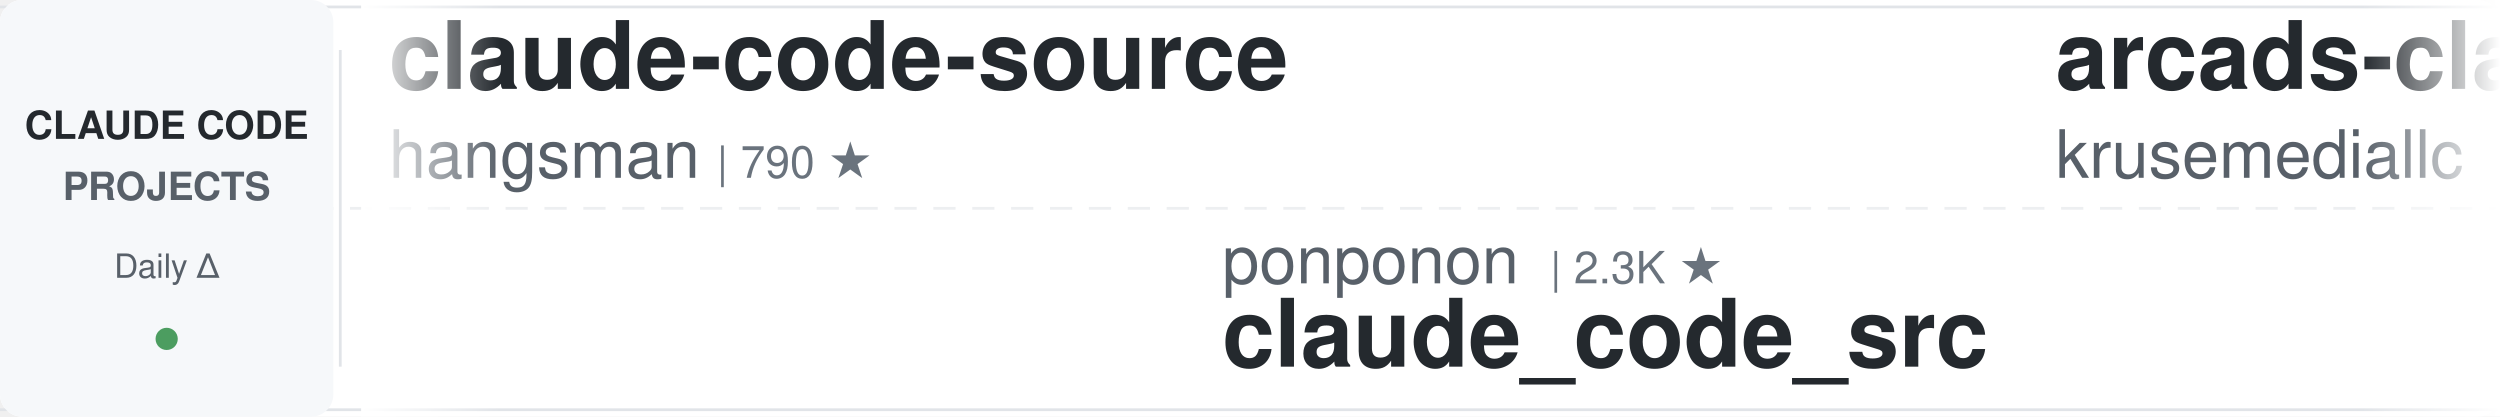
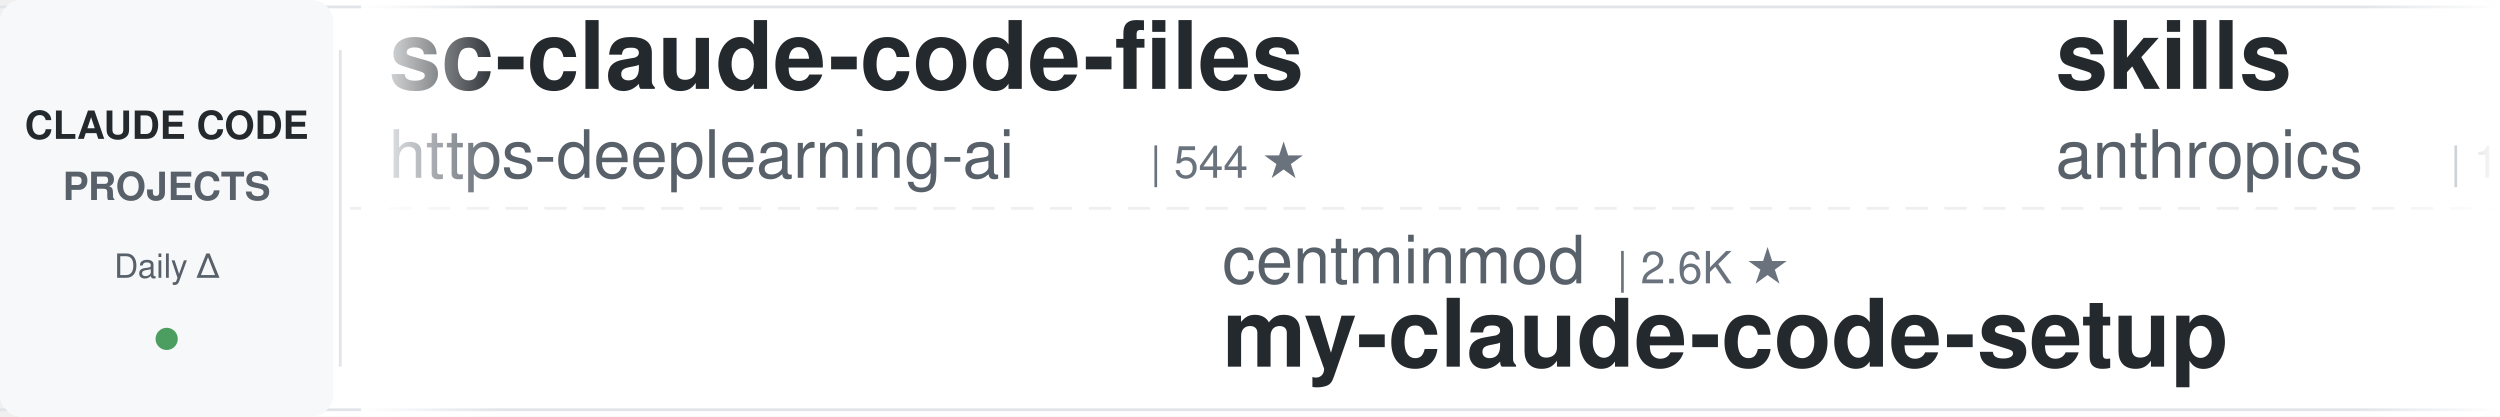
<svg xmlns="http://www.w3.org/2000/svg" width="900" height="150">
  <defs>
    <linearGradient id="leftFade" x1="0%" y1="0%" x2="100%" y2="0%">
      <stop offset="0%" style="stop-color:#ffffff;stop-opacity:1" />
      <stop offset="100%" style="stop-color:#ffffff;stop-opacity:0" />
    </linearGradient>
    <linearGradient id="rightFade" x1="0%" y1="0%" x2="100%" y2="0%">
      <stop offset="0%" style="stop-color:#ffffff;stop-opacity:0" />
      <stop offset="100%" style="stop-color:#ffffff;stop-opacity:1" />
    </linearGradient>
  </defs>
  <rect width="900" height="150" fill="#ffffff" rx="8" />
  <rect x="0" y="2" width="900" height="1" fill="#e1e4e8" />
  <rect x="0" y="147" width="900" height="1" fill="#e1e4e8" />
  <line x1="0" y1="75" x2="900" y2="75" stroke="#e1e4e8" stroke-width="1" stroke-dasharray="8 6" opacity="0.6" />
  <rect x="0" y="0" width="120" height="150" fill="#f6f8fa" rx="8" />
  <text x="60" y="50" font-family="-apple-system, BlinkMacSystemFont, 'Segoe UI', Helvetica, Arial, sans-serif" font-size="14" font-weight="600" fill="#24292e" text-anchor="middle">CLAUDE CODE</text>
  <text x="60" y="72" font-family="-apple-system, BlinkMacSystemFont, 'Segoe UI', Helvetica, Arial, sans-serif" font-size="14" font-weight="600" fill="#586069" text-anchor="middle">PROJECTS</text>
  <text x="60" y="100" font-family="-apple-system, BlinkMacSystemFont, 'Segoe UI', Helvetica, Arial, sans-serif" font-size="12" font-weight="500" fill="#586069" text-anchor="middle">Daily Δ</text>
  <circle cx="60" cy="122" r="4" fill="#22863a" opacity="0.8" />
  <rect x="122" y="18" width="1" height="114" fill="#e1e4e8" />
  <clipPath id="tickerClip">
    <rect x="130" y="0" width="770" height="150" />
  </clipPath>
  <g clip-path="url(#tickerClip)">
    <g id="tickerItems">
      <animateTransform attributeName="transform" attributeType="XML" type="translate" from="0 0" to="-3000 0" dur="54s" repeatCount="indefinite" />
      <g transform="translate(0, 0)">
-         <text x="140" y="32" font-family="-apple-system, BlinkMacSystemFont, 'Segoe UI', Helvetica, Arial, sans-serif" font-size="34" font-weight="600" fill="#24292e">claude-code-source</text>
-         <text x="140" y="64" font-family="-apple-system, BlinkMacSystemFont, 'Segoe UI', Helvetica, Arial, sans-serif" font-size="24" font-weight="400" fill="#586069">hangsman</text>
-         <text x="258" y="64" font-family="-apple-system, BlinkMacSystemFont, 'Segoe UI', Helvetica, Arial, sans-serif" font-size="16" font-weight="500" fill="#6a737d">| 790 ★</text>
+         <text x="140" y="32" font-family="-apple-system, BlinkMacSystemFont, 'Segoe UI', Helvetica, Arial, sans-serif" font-size="34" font-weight="600" fill="#24292e">sc-claude-code-files</text>
+         <text x="140" y="64" font-family="-apple-system, BlinkMacSystemFont, 'Segoe UI', Helvetica, Arial, sans-serif" font-size="24" font-weight="400" fill="#586069">https-deeplearning-ai</text>
+         <text x="414" y="64" font-family="-apple-system, BlinkMacSystemFont, 'Segoe UI', Helvetica, Arial, sans-serif" font-size="16" font-weight="500" fill="#6a737d">| 544 ★</text>
      </g>
      <g transform="translate(300, 0)">
-         <text x="140" y="102" font-family="-apple-system, BlinkMacSystemFont, 'Segoe UI', Helvetica, Arial, sans-serif" font-size="24" font-weight="400" fill="#586069">ponponon</text>
-         <text x="258" y="102" font-family="-apple-system, BlinkMacSystemFont, 'Segoe UI', Helvetica, Arial, sans-serif" font-size="16" font-weight="500" fill="#6a737d">| 2.3K ★</text>
-         <text x="140" y="132" font-family="-apple-system, BlinkMacSystemFont, 'Segoe UI', Helvetica, Arial, sans-serif" font-size="34" font-weight="600" fill="#24292e">claude_code_src</text>
+         <text x="140" y="102" font-family="-apple-system, BlinkMacSystemFont, 'Segoe UI', Helvetica, Arial, sans-serif" font-size="24" font-weight="400" fill="#586069">centminmod</text>
+         <text x="282" y="102" font-family="-apple-system, BlinkMacSystemFont, 'Segoe UI', Helvetica, Arial, sans-serif" font-size="16" font-weight="500" fill="#6a737d">| 2.6K ★</text>
+         <text x="140" y="132" font-family="-apple-system, BlinkMacSystemFont, 'Segoe UI', Helvetica, Arial, sans-serif" font-size="34" font-weight="600" fill="#24292e">my-claude-code-setup</text>
      </g>
      <g transform="translate(600, 0)">
-         <text x="140" y="32" font-family="-apple-system, BlinkMacSystemFont, 'Segoe UI', Helvetica, Arial, sans-serif" font-size="34" font-weight="600" fill="#24292e">arcads-claude-code</text>
-         <text x="140" y="64" font-family="-apple-system, BlinkMacSystemFont, 'Segoe UI', Helvetica, Arial, sans-serif" font-size="24" font-weight="400" fill="#586069">krusemediallc</text>
-         <text x="318" y="64" font-family="-apple-system, BlinkMacSystemFont, 'Segoe UI', Helvetica, Arial, sans-serif" font-size="16" font-weight="500" fill="#6a737d">| 1.4K ★</text>
+         <text x="140" y="32" font-family="-apple-system, BlinkMacSystemFont, 'Segoe UI', Helvetica, Arial, sans-serif" font-size="34" font-weight="600" fill="#24292e">skills</text>
+         <text x="140" y="64" font-family="-apple-system, BlinkMacSystemFont, 'Segoe UI', Helvetica, Arial, sans-serif" font-size="24" font-weight="400" fill="#586069">anthropics</text>
+         <text x="282" y="64" font-family="-apple-system, BlinkMacSystemFont, 'Segoe UI', Helvetica, Arial, sans-serif" font-size="16" font-weight="500" fill="#6a737d">| 170.8K ★</text>
      </g>
      <g transform="translate(900, 0)">
-         <text x="140" y="102" font-family="-apple-system, BlinkMacSystemFont, 'Segoe UI', Helvetica, Arial, sans-serif" font-size="24" font-weight="400" fill="#586069">WorldFlowAI</text>
-         <text x="294" y="102" font-family="-apple-system, BlinkMacSystemFont, 'Segoe UI', Helvetica, Arial, sans-serif" font-size="16" font-weight="500" fill="#6a737d">| 1.5K ★</text>
-         <text x="140" y="132" font-family="-apple-system, BlinkMacSystemFont, 'Segoe UI', Helvetica, Arial, sans-serif" font-size="34" font-weight="600" fill="#24292e">everything-claude-code</text>
+         <text x="140" y="102" font-family="-apple-system, BlinkMacSystemFont, 'Segoe UI', Helvetica, Arial, sans-serif" font-size="24" font-weight="400" fill="#586069">VoltAgent</text>
+         <text x="270" y="102" font-family="-apple-system, BlinkMacSystemFont, 'Segoe UI', Helvetica, Arial, sans-serif" font-size="16" font-weight="500" fill="#6a737d">| 24.5K ★</text>
+         <text x="140" y="132" font-family="-apple-system, BlinkMacSystemFont, 'Segoe UI', Helvetica, Arial, sans-serif" font-size="34" font-weight="600" fill="#24292e">awesome-claude-code-suba...</text>
      </g>
      <g transform="translate(1200, 0)">
-         <text x="140" y="32" font-family="-apple-system, BlinkMacSystemFont, 'Segoe UI', Helvetica, Arial, sans-serif" font-size="34" font-weight="600" fill="#24292e">claude-code-rev</text>
-         <text x="140" y="64" font-family="-apple-system, BlinkMacSystemFont, 'Segoe UI', Helvetica, Arial, sans-serif" font-size="24" font-weight="400" fill="#586069">oboard</text>
-         <text x="234" y="64" font-family="-apple-system, BlinkMacSystemFont, 'Segoe UI', Helvetica, Arial, sans-serif" font-size="16" font-weight="500" fill="#6a737d">| 3.3K ★</text>
+         <text x="140" y="32" font-family="-apple-system, BlinkMacSystemFont, 'Segoe UI', Helvetica, Arial, sans-serif" font-size="34" font-weight="600" fill="#24292e">how-claude-code-works</text>
+         <text x="140" y="64" font-family="-apple-system, BlinkMacSystemFont, 'Segoe UI', Helvetica, Arial, sans-serif" font-size="24" font-weight="400" fill="#586069">Windy3f3f3f3f</text>
+         <text x="318" y="64" font-family="-apple-system, BlinkMacSystemFont, 'Segoe UI', Helvetica, Arial, sans-serif" font-size="16" font-weight="500" fill="#6a737d">| 3.5K ★</text>
      </g>
      <g transform="translate(1500, 0)">
-         <text x="140" y="102" font-family="-apple-system, BlinkMacSystemFont, 'Segoe UI', Helvetica, Arial, sans-serif" font-size="24" font-weight="400" fill="#586069">Piebald-AI</text>
-         <text x="282" y="102" font-family="-apple-system, BlinkMacSystemFont, 'Segoe UI', Helvetica, Arial, sans-serif" font-size="16" font-weight="500" fill="#6a737d">| 12.4K ★</text>
-         <text x="140" y="132" font-family="-apple-system, BlinkMacSystemFont, 'Segoe UI', Helvetica, Arial, sans-serif" font-size="34" font-weight="600" fill="#24292e">claude-code-system-promp...</text>
+         <text x="140" y="102" font-family="-apple-system, BlinkMacSystemFont, 'Segoe UI', Helvetica, Arial, sans-serif" font-size="24" font-weight="400" fill="#586069">xu-xiang</text>
+         <text x="258" y="102" font-family="-apple-system, BlinkMacSystemFont, 'Segoe UI', Helvetica, Arial, sans-serif" font-size="16" font-weight="500" fill="#6a737d">| 1.9K ★</text>
+         <text x="140" y="132" font-family="-apple-system, BlinkMacSystemFont, 'Segoe UI', Helvetica, Arial, sans-serif" font-size="34" font-weight="600" fill="#24292e">everything-claude-code-z...</text>
      </g>
      <g transform="translate(1800, 0)">
        <text x="140" y="32" font-family="-apple-system, BlinkMacSystemFont, 'Segoe UI', Helvetica, Arial, sans-serif" font-size="34" font-weight="600" fill="#24292e">edmunds-claude-code</text>
        <text x="140" y="64" font-family="-apple-system, BlinkMacSystemFont, 'Segoe UI', Helvetica, Arial, sans-serif" font-size="24" font-weight="400" fill="#586069">edmund-io</text>
        <text x="270" y="64" font-family="-apple-system, BlinkMacSystemFont, 'Segoe UI', Helvetica, Arial, sans-serif" font-size="16" font-weight="500" fill="#6a737d">| 1.5K ★</text>
      </g>
      <g transform="translate(2100, 0)">
-         <text x="140" y="102" font-family="-apple-system, BlinkMacSystemFont, 'Segoe UI', Helvetica, Arial, sans-serif" font-size="24" font-weight="400" fill="#586069">huangserva</text>
-         <text x="282" y="102" font-family="-apple-system, BlinkMacSystemFont, 'Segoe UI', Helvetica, Arial, sans-serif" font-size="16" font-weight="500" fill="#6a737d">| 622 ★</text>
-         <text x="140" y="132" font-family="-apple-system, BlinkMacSystemFont, 'Segoe UI', Helvetica, Arial, sans-serif" font-size="34" font-weight="600" fill="#24292e">claude-code-cli</text>
+         <text x="140" y="102" font-family="-apple-system, BlinkMacSystemFont, 'Segoe UI', Helvetica, Arial, sans-serif" font-size="24" font-weight="400" fill="#586069">disler</text>
+         <text x="234" y="102" font-family="-apple-system, BlinkMacSystemFont, 'Segoe UI', Helvetica, Arial, sans-serif" font-size="16" font-weight="500" fill="#6a737d">| 3.9K ★</text>
+         <text x="140" y="132" font-family="-apple-system, BlinkMacSystemFont, 'Segoe UI', Helvetica, Arial, sans-serif" font-size="34" font-weight="600" fill="#24292e">claude-code-hooks-master...</text>
      </g>
      <g transform="translate(2400, 0)">
-         <text x="140" y="32" font-family="-apple-system, BlinkMacSystemFont, 'Segoe UI', Helvetica, Arial, sans-serif" font-size="34" font-weight="600" fill="#24292e">claude-code-infrastructu...</text>
-         <text x="140" y="64" font-family="-apple-system, BlinkMacSystemFont, 'Segoe UI', Helvetica, Arial, sans-serif" font-size="24" font-weight="400" fill="#586069">diet103</text>
-         <text x="246" y="64" font-family="-apple-system, BlinkMacSystemFont, 'Segoe UI', Helvetica, Arial, sans-serif" font-size="16" font-weight="500" fill="#6a737d">| 10.0K ★</text>
+         <text x="140" y="32" font-family="-apple-system, BlinkMacSystemFont, 'Segoe UI', Helvetica, Arial, sans-serif" font-size="34" font-weight="600" fill="#24292e">ralph-claude-code</text>
+         <text x="140" y="64" font-family="-apple-system, BlinkMacSystemFont, 'Segoe UI', Helvetica, Arial, sans-serif" font-size="24" font-weight="400" fill="#586069">frankbria</text>
+         <text x="270" y="64" font-family="-apple-system, BlinkMacSystemFont, 'Segoe UI', Helvetica, Arial, sans-serif" font-size="16" font-weight="500" fill="#6a737d">| 9.6K ★</text>
      </g>
      <g transform="translate(2700, 0)">
-         <text x="140" y="102" font-family="-apple-system, BlinkMacSystemFont, 'Segoe UI', Helvetica, Arial, sans-serif" font-size="24" font-weight="400" fill="#586069">OneRedOak</text>
-         <text x="270" y="102" font-family="-apple-system, BlinkMacSystemFont, 'Segoe UI', Helvetica, Arial, sans-serif" font-size="16" font-weight="500" fill="#6a737d">| 3.9K ★</text>
-         <text x="140" y="132" font-family="-apple-system, BlinkMacSystemFont, 'Segoe UI', Helvetica, Arial, sans-serif" font-size="34" font-weight="600" fill="#24292e">claude-code-workflows</text>
+         <text x="140" y="102" font-family="-apple-system, BlinkMacSystemFont, 'Segoe UI', Helvetica, Arial, sans-serif" font-size="24" font-weight="400" fill="#586069">VILA-Lab</text>
+         <text x="258" y="102" font-family="-apple-system, BlinkMacSystemFont, 'Segoe UI', Helvetica, Arial, sans-serif" font-size="16" font-weight="500" fill="#6a737d">| 2.1K ★</text>
+         <text x="140" y="132" font-family="-apple-system, BlinkMacSystemFont, 'Segoe UI', Helvetica, Arial, sans-serif" font-size="34" font-weight="600" fill="#24292e">Dive-into-Claude-Code</text>
      </g>
      <g transform="translate(3000, 0)">
-         <text x="140" y="32" font-family="-apple-system, BlinkMacSystemFont, 'Segoe UI', Helvetica, Arial, sans-serif" font-size="34" font-weight="600" fill="#24292e">claude-code-source</text>
-         <text x="140" y="64" font-family="-apple-system, BlinkMacSystemFont, 'Segoe UI', Helvetica, Arial, sans-serif" font-size="24" font-weight="400" fill="#586069">hangsman</text>
-         <text x="258" y="64" font-family="-apple-system, BlinkMacSystemFont, 'Segoe UI', Helvetica, Arial, sans-serif" font-size="16" font-weight="500" fill="#6a737d">| 790 ★</text>
+         <text x="140" y="32" font-family="-apple-system, BlinkMacSystemFont, 'Segoe UI', Helvetica, Arial, sans-serif" font-size="34" font-weight="600" fill="#24292e">sc-claude-code-files</text>
+         <text x="140" y="64" font-family="-apple-system, BlinkMacSystemFont, 'Segoe UI', Helvetica, Arial, sans-serif" font-size="24" font-weight="400" fill="#586069">https-deeplearning-ai</text>
+         <text x="414" y="64" font-family="-apple-system, BlinkMacSystemFont, 'Segoe UI', Helvetica, Arial, sans-serif" font-size="16" font-weight="500" fill="#6a737d">| 544 ★</text>
      </g>
      <g transform="translate(3300, 0)">
-         <text x="140" y="102" font-family="-apple-system, BlinkMacSystemFont, 'Segoe UI', Helvetica, Arial, sans-serif" font-size="24" font-weight="400" fill="#586069">ponponon</text>
-         <text x="258" y="102" font-family="-apple-system, BlinkMacSystemFont, 'Segoe UI', Helvetica, Arial, sans-serif" font-size="16" font-weight="500" fill="#6a737d">| 2.3K ★</text>
-         <text x="140" y="132" font-family="-apple-system, BlinkMacSystemFont, 'Segoe UI', Helvetica, Arial, sans-serif" font-size="34" font-weight="600" fill="#24292e">claude_code_src</text>
+         <text x="140" y="102" font-family="-apple-system, BlinkMacSystemFont, 'Segoe UI', Helvetica, Arial, sans-serif" font-size="24" font-weight="400" fill="#586069">centminmod</text>
+         <text x="282" y="102" font-family="-apple-system, BlinkMacSystemFont, 'Segoe UI', Helvetica, Arial, sans-serif" font-size="16" font-weight="500" fill="#6a737d">| 2.6K ★</text>
+         <text x="140" y="132" font-family="-apple-system, BlinkMacSystemFont, 'Segoe UI', Helvetica, Arial, sans-serif" font-size="34" font-weight="600" fill="#24292e">my-claude-code-setup</text>
      </g>
      <g transform="translate(3600, 0)">
-         <text x="140" y="32" font-family="-apple-system, BlinkMacSystemFont, 'Segoe UI', Helvetica, Arial, sans-serif" font-size="34" font-weight="600" fill="#24292e">arcads-claude-code</text>
-         <text x="140" y="64" font-family="-apple-system, BlinkMacSystemFont, 'Segoe UI', Helvetica, Arial, sans-serif" font-size="24" font-weight="400" fill="#586069">krusemediallc</text>
-         <text x="318" y="64" font-family="-apple-system, BlinkMacSystemFont, 'Segoe UI', Helvetica, Arial, sans-serif" font-size="16" font-weight="500" fill="#6a737d">| 1.4K ★</text>
+         <text x="140" y="32" font-family="-apple-system, BlinkMacSystemFont, 'Segoe UI', Helvetica, Arial, sans-serif" font-size="34" font-weight="600" fill="#24292e">skills</text>
+         <text x="140" y="64" font-family="-apple-system, BlinkMacSystemFont, 'Segoe UI', Helvetica, Arial, sans-serif" font-size="24" font-weight="400" fill="#586069">anthropics</text>
+         <text x="282" y="64" font-family="-apple-system, BlinkMacSystemFont, 'Segoe UI', Helvetica, Arial, sans-serif" font-size="16" font-weight="500" fill="#6a737d">| 170.8K ★</text>
      </g>
      <g transform="translate(3900, 0)">
-         <text x="140" y="102" font-family="-apple-system, BlinkMacSystemFont, 'Segoe UI', Helvetica, Arial, sans-serif" font-size="24" font-weight="400" fill="#586069">WorldFlowAI</text>
-         <text x="294" y="102" font-family="-apple-system, BlinkMacSystemFont, 'Segoe UI', Helvetica, Arial, sans-serif" font-size="16" font-weight="500" fill="#6a737d">| 1.5K ★</text>
-         <text x="140" y="132" font-family="-apple-system, BlinkMacSystemFont, 'Segoe UI', Helvetica, Arial, sans-serif" font-size="34" font-weight="600" fill="#24292e">everything-claude-code</text>
+         <text x="140" y="102" font-family="-apple-system, BlinkMacSystemFont, 'Segoe UI', Helvetica, Arial, sans-serif" font-size="24" font-weight="400" fill="#586069">VoltAgent</text>
+         <text x="270" y="102" font-family="-apple-system, BlinkMacSystemFont, 'Segoe UI', Helvetica, Arial, sans-serif" font-size="16" font-weight="500" fill="#6a737d">| 24.5K ★</text>
+         <text x="140" y="132" font-family="-apple-system, BlinkMacSystemFont, 'Segoe UI', Helvetica, Arial, sans-serif" font-size="34" font-weight="600" fill="#24292e">awesome-claude-code-suba...</text>
      </g>
    </g>
  </g>
  <rect x="130" y="0" width="50" height="150" fill="url(#leftFade)" />
  <rect x="850" y="0" width="50" height="150" fill="url(#rightFade)" />
</svg>
